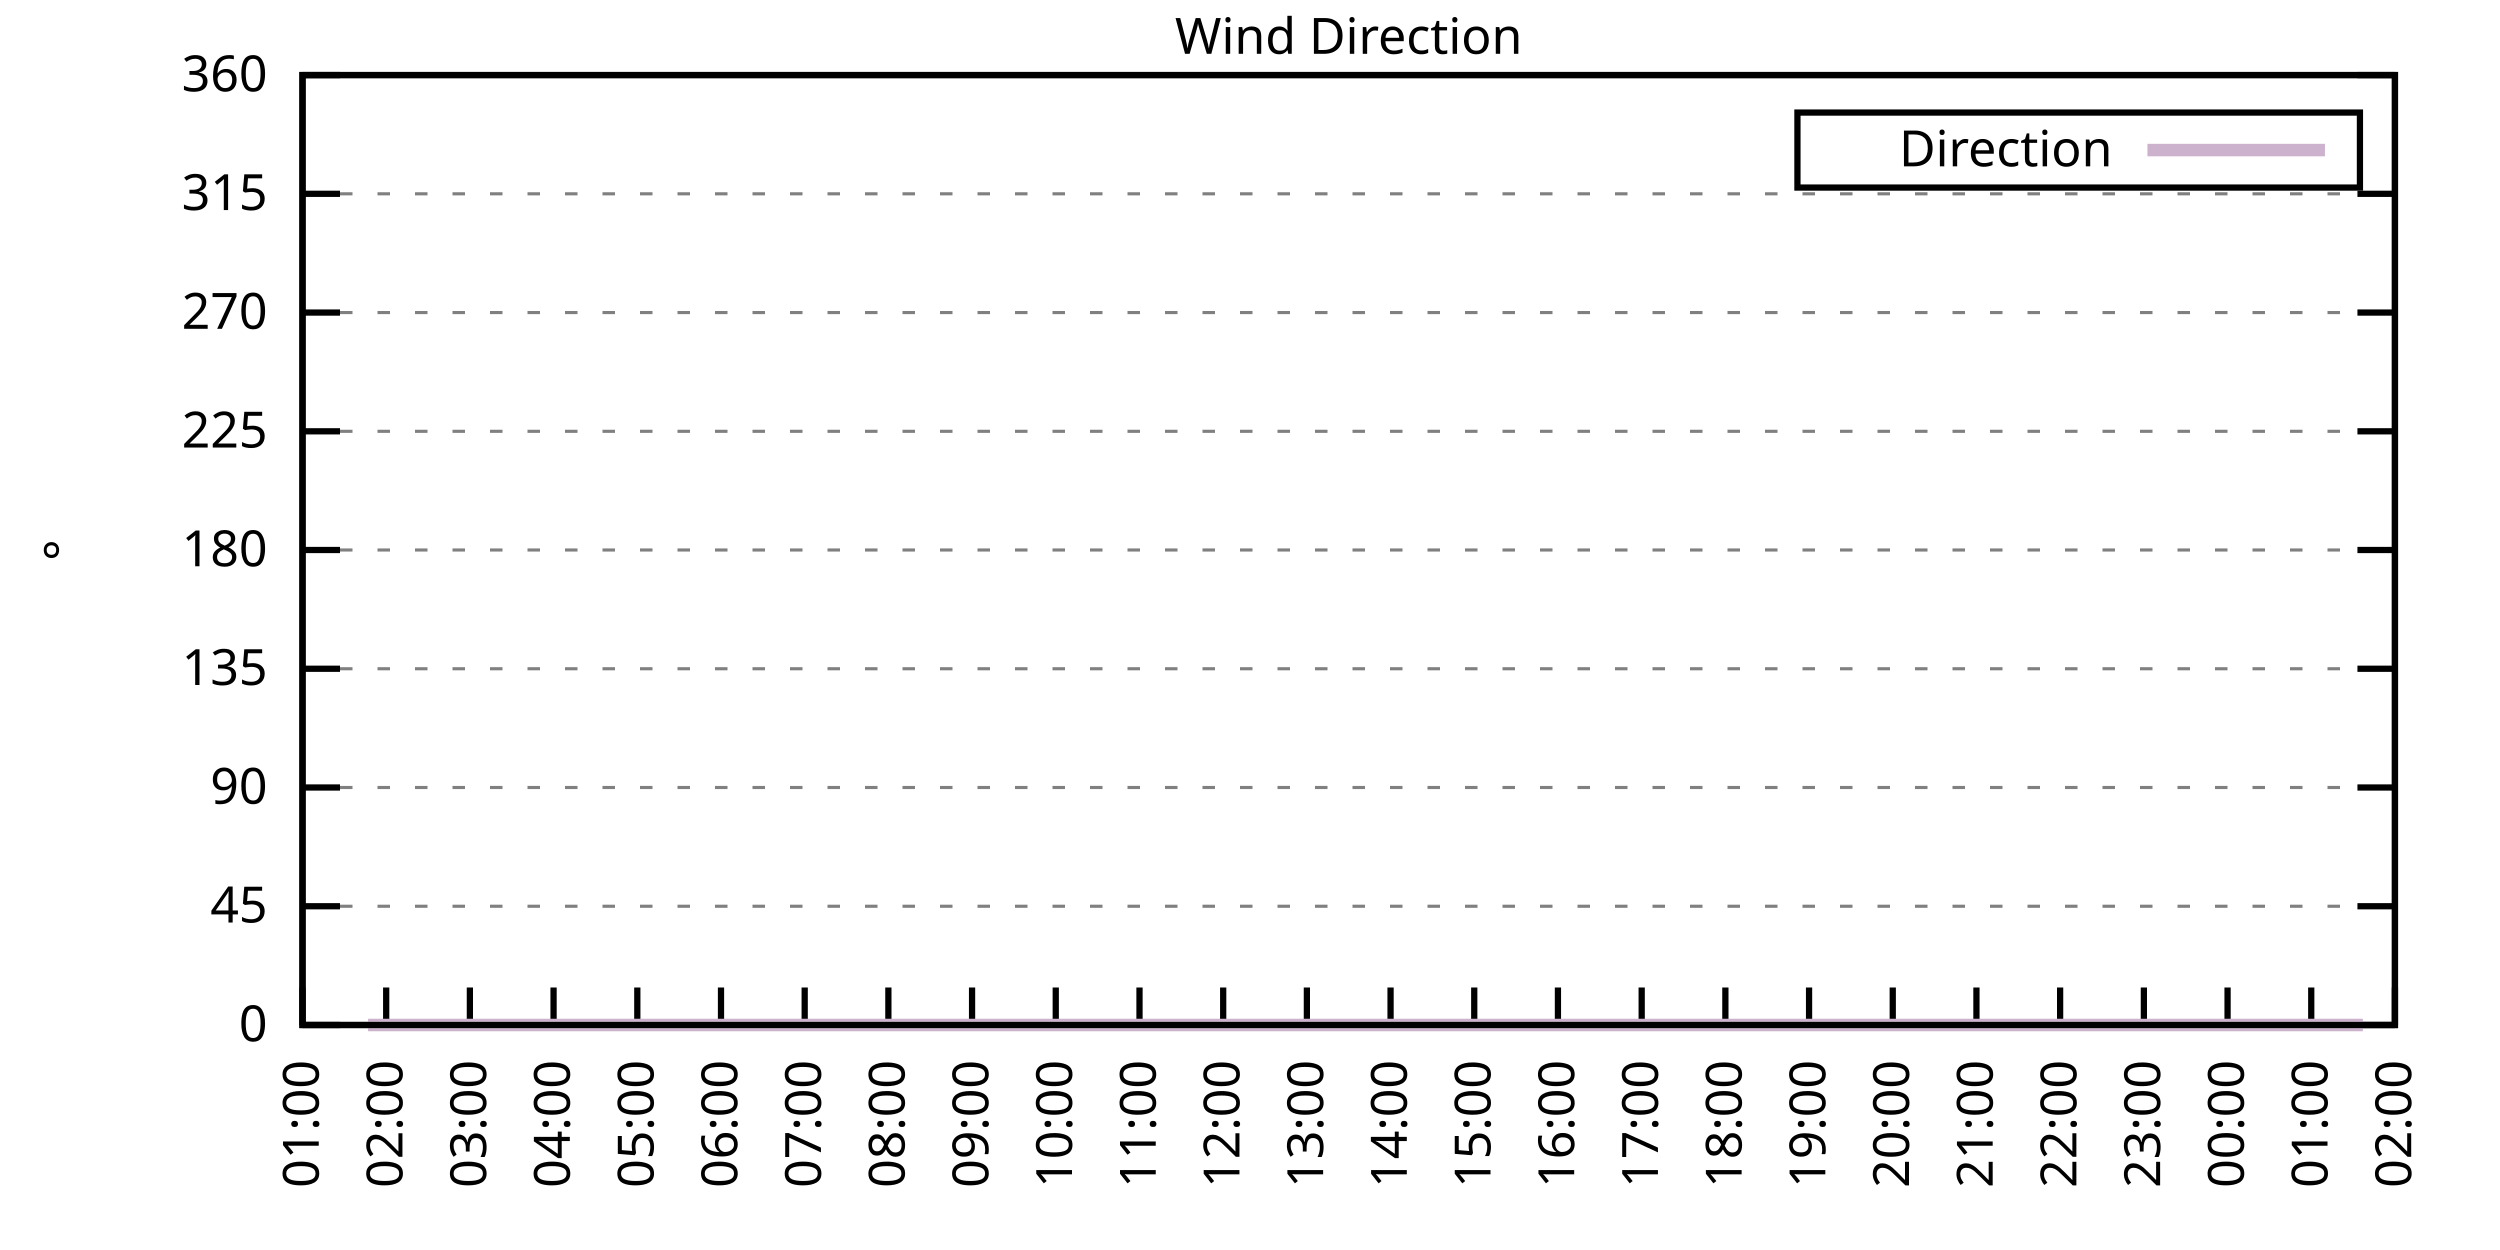
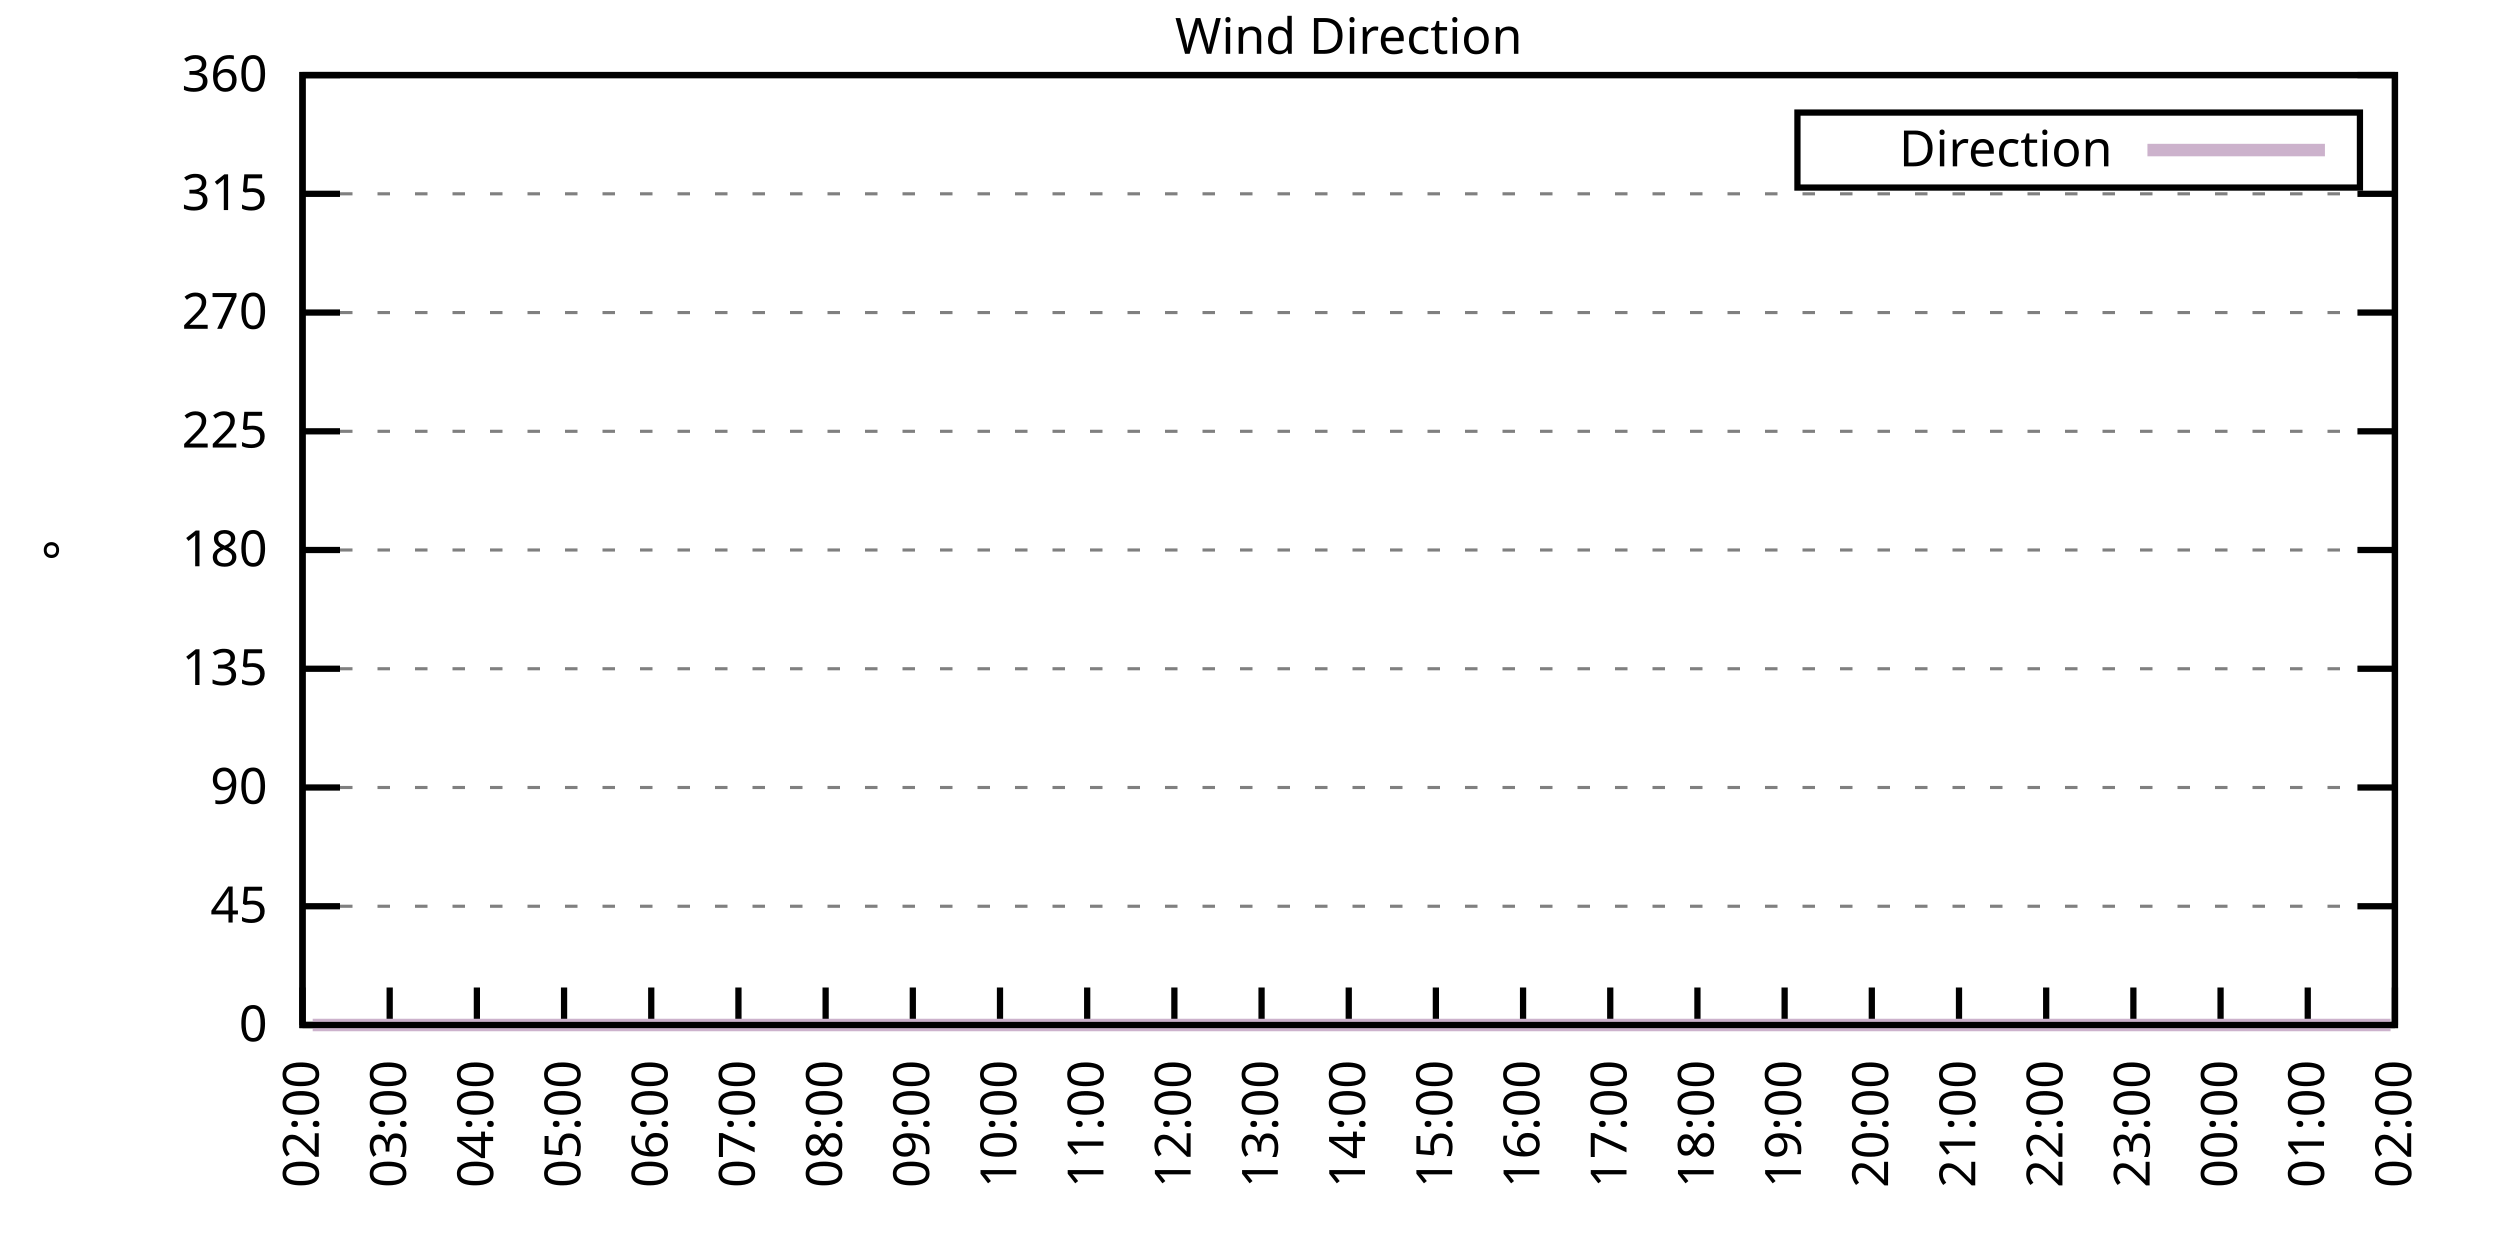
<svg xmlns="http://www.w3.org/2000/svg" xmlns:xlink="http://www.w3.org/1999/xlink" width="400" height="200" viewBox="0 0 400 200">
  <g id="gnuplot_canvas">
    <rect x="0" y="0" width="400" height="200" fill="none" />
    <defs>
      <circle id="gpDot" r="0.5" stroke-width="0.5" stroke="currentColor" />
      <path id="gpPt0" stroke-width="0.333" stroke="currentColor" d="M-1,0 h2 M0,-1 v2" />
      <path id="gpPt1" stroke-width="0.333" stroke="currentColor" d="M-1,-1 L1,1 M1,-1 L-1,1" />
      <path id="gpPt2" stroke-width="0.333" stroke="currentColor" d="M-1,0 L1,0 M0,-1 L0,1 M-1,-1 L1,1 M-1,1 L1,-1" />
      <rect id="gpPt3" stroke-width="0.333" stroke="currentColor" x="-1" y="-1" width="2" height="2" />
      <rect id="gpPt4" stroke-width="0.333" stroke="currentColor" fill="currentColor" x="-1" y="-1" width="2" height="2" />
      <circle id="gpPt5" stroke-width="0.333" stroke="currentColor" cx="0" cy="0" r="1" />
      <use xlink:href="#gpPt5" id="gpPt6" fill="currentColor" stroke="none" />
      <path id="gpPt7" stroke-width="0.333" stroke="currentColor" d="M0,-1.33 L-1.33,0.67 L1.33,0.67 z" />
      <use xlink:href="#gpPt7" id="gpPt8" fill="currentColor" stroke="none" />
      <use xlink:href="#gpPt7" id="gpPt9" stroke="currentColor" transform="rotate(180)" />
      <use xlink:href="#gpPt9" id="gpPt10" fill="currentColor" stroke="none" />
      <use xlink:href="#gpPt3" id="gpPt11" stroke="currentColor" transform="rotate(45)" />
      <use xlink:href="#gpPt11" id="gpPt12" fill="currentColor" stroke="none" />
      <path id="gpPt13" stroke-width="0.333" stroke="currentColor" d="M0,1.330 L1.265,0.411 L0.782,-1.067 L-0.782,-1.076 L-1.265,0.411 z" />
      <use xlink:href="#gpPt13" id="gpPt14" fill="currentColor" stroke="none" />
      <filter id="textbox" filterUnits="objectBoundingBox" x="0" y="0" height="1" width="1">
        <feFlood flood-color="white" flood-opacity="1" result="bgnd" />
        <feComposite in="SourceGraphic" in2="bgnd" operator="atop" />
      </filter>
      <filter id="greybox" filterUnits="objectBoundingBox" x="0" y="0" height="1" width="1">
        <feFlood flood-color="lightgrey" flood-opacity="1" result="grey" />
        <feComposite in="SourceGraphic" in2="grey" operator="atop" />
      </filter>
    </defs>
    <g fill="none" color="white" stroke="currentColor" stroke-width="1.00" stroke-linecap="butt" stroke-linejoin="miter">
</g>
    <g fill="none" color="black" stroke="currentColor" stroke-width="1.00" stroke-linecap="butt" stroke-linejoin="miter">
      <g stroke="none" shape-rendering="crispEdges">
        <polygon fill="rgb(255, 255, 255)" points="48.40,164.00 383.18,164.00 383.18,12.02 48.40,12.02 " />
      </g>
    </g>
    <g fill="none" color="black" stroke="currentColor" stroke-width="1.00" stroke-linecap="butt" stroke-linejoin="miter">
</g>
    <g fill="none" color="black" stroke="black" stroke-width="0.50" stroke-linecap="butt" stroke-linejoin="miter">
</g>
    <g fill="none" color="gray" stroke="currentColor" stroke-width="0.50" stroke-linecap="butt" stroke-linejoin="miter">
      <path stroke="gray" stroke-dasharray="2,4" class="gridline" d="M48.40,164.00 L383.19,164.00  " />
    </g>
    <g fill="none" color="gray" stroke="gray" stroke-width="1.00" stroke-linecap="butt" stroke-linejoin="miter">
</g>
    <g fill="none" color="black" stroke="currentColor" stroke-width="1.00" stroke-linecap="butt" stroke-linejoin="miter">
      <path stroke="black" d="M48.40,164.00 L54.40,164.00 M383.19,164.00 L377.19,164.00  " />
      <g transform="translate(42.80,166.60)" stroke="none" fill="black" font-family="Sans" font-size="8.00" text-anchor="end">
        <text>
          <tspan font-family="Sans"> 0</tspan>
        </text>
      </g>
    </g>
    <g fill="none" color="black" stroke="currentColor" stroke-width="1.00" stroke-linecap="butt" stroke-linejoin="miter">
</g>
    <g fill="none" color="black" stroke="black" stroke-width="0.50" stroke-linecap="butt" stroke-linejoin="miter">
</g>
    <g fill="none" color="gray" stroke="currentColor" stroke-width="0.50" stroke-linecap="butt" stroke-linejoin="miter">
      <path stroke="gray" stroke-dasharray="2,4" class="gridline" d="M48.40,145.00 L383.19,145.00  " />
    </g>
    <g fill="none" color="gray" stroke="gray" stroke-width="1.00" stroke-linecap="butt" stroke-linejoin="miter">
</g>
    <g fill="none" color="black" stroke="currentColor" stroke-width="1.00" stroke-linecap="butt" stroke-linejoin="miter">
      <path stroke="black" d="M48.40,145.00 L54.40,145.00 M383.19,145.00 L377.19,145.00  " />
      <g transform="translate(42.80,147.60)" stroke="none" fill="black" font-family="Sans" font-size="8.00" text-anchor="end">
        <text>
          <tspan font-family="Sans"> 45</tspan>
        </text>
      </g>
    </g>
    <g fill="none" color="black" stroke="currentColor" stroke-width="1.00" stroke-linecap="butt" stroke-linejoin="miter">
</g>
    <g fill="none" color="black" stroke="black" stroke-width="0.50" stroke-linecap="butt" stroke-linejoin="miter">
</g>
    <g fill="none" color="gray" stroke="currentColor" stroke-width="0.50" stroke-linecap="butt" stroke-linejoin="miter">
      <path stroke="gray" stroke-dasharray="2,4" class="gridline" d="M48.40,126.00 L383.19,126.00  " />
    </g>
    <g fill="none" color="gray" stroke="gray" stroke-width="1.00" stroke-linecap="butt" stroke-linejoin="miter">
</g>
    <g fill="none" color="black" stroke="currentColor" stroke-width="1.00" stroke-linecap="butt" stroke-linejoin="miter">
      <path stroke="black" d="M48.40,126.00 L54.40,126.00 M383.19,126.00 L377.19,126.00  " />
      <g transform="translate(42.80,128.60)" stroke="none" fill="black" font-family="Sans" font-size="8.00" text-anchor="end">
        <text>
          <tspan font-family="Sans"> 90</tspan>
        </text>
      </g>
    </g>
    <g fill="none" color="black" stroke="currentColor" stroke-width="1.00" stroke-linecap="butt" stroke-linejoin="miter">
</g>
    <g fill="none" color="black" stroke="black" stroke-width="0.50" stroke-linecap="butt" stroke-linejoin="miter">
</g>
    <g fill="none" color="gray" stroke="currentColor" stroke-width="0.50" stroke-linecap="butt" stroke-linejoin="miter">
      <path stroke="gray" stroke-dasharray="2,4" class="gridline" d="M48.40,107.00 L383.19,107.00  " />
    </g>
    <g fill="none" color="gray" stroke="gray" stroke-width="1.00" stroke-linecap="butt" stroke-linejoin="miter">
</g>
    <g fill="none" color="black" stroke="currentColor" stroke-width="1.00" stroke-linecap="butt" stroke-linejoin="miter">
      <path stroke="black" d="M48.40,107.00 L54.40,107.00 M383.19,107.00 L377.19,107.00  " />
      <g transform="translate(42.80,109.60)" stroke="none" fill="black" font-family="Sans" font-size="8.00" text-anchor="end">
        <text>
          <tspan font-family="Sans"> 135</tspan>
        </text>
      </g>
    </g>
    <g fill="none" color="black" stroke="currentColor" stroke-width="1.00" stroke-linecap="butt" stroke-linejoin="miter">
</g>
    <g fill="none" color="black" stroke="black" stroke-width="0.50" stroke-linecap="butt" stroke-linejoin="miter">
</g>
    <g fill="none" color="gray" stroke="currentColor" stroke-width="0.50" stroke-linecap="butt" stroke-linejoin="miter">
      <path stroke="gray" stroke-dasharray="2,4" class="gridline" d="M48.40,88.00 L383.19,88.00  " />
    </g>
    <g fill="none" color="gray" stroke="gray" stroke-width="1.00" stroke-linecap="butt" stroke-linejoin="miter">
</g>
    <g fill="none" color="black" stroke="currentColor" stroke-width="1.00" stroke-linecap="butt" stroke-linejoin="miter">
      <path stroke="black" d="M48.40,88.00 L54.40,88.00 M383.19,88.00 L377.19,88.00  " />
      <g transform="translate(42.80,90.60)" stroke="none" fill="black" font-family="Sans" font-size="8.00" text-anchor="end">
        <text>
          <tspan font-family="Sans"> 180</tspan>
        </text>
      </g>
    </g>
    <g fill="none" color="black" stroke="currentColor" stroke-width="1.00" stroke-linecap="butt" stroke-linejoin="miter">
</g>
    <g fill="none" color="black" stroke="black" stroke-width="0.50" stroke-linecap="butt" stroke-linejoin="miter">
</g>
    <g fill="none" color="gray" stroke="currentColor" stroke-width="0.50" stroke-linecap="butt" stroke-linejoin="miter">
      <path stroke="gray" stroke-dasharray="2,4" class="gridline" d="M48.40,69.01 L383.19,69.01  " />
    </g>
    <g fill="none" color="gray" stroke="gray" stroke-width="1.00" stroke-linecap="butt" stroke-linejoin="miter">
</g>
    <g fill="none" color="black" stroke="currentColor" stroke-width="1.00" stroke-linecap="butt" stroke-linejoin="miter">
      <path stroke="black" d="M48.40,69.01 L54.40,69.01 M383.19,69.01 L377.19,69.01  " />
      <g transform="translate(42.80,71.61)" stroke="none" fill="black" font-family="Sans" font-size="8.00" text-anchor="end">
        <text>
          <tspan font-family="Sans"> 225</tspan>
        </text>
      </g>
    </g>
    <g fill="none" color="black" stroke="currentColor" stroke-width="1.00" stroke-linecap="butt" stroke-linejoin="miter">
</g>
    <g fill="none" color="black" stroke="black" stroke-width="0.50" stroke-linecap="butt" stroke-linejoin="miter">
</g>
    <g fill="none" color="gray" stroke="currentColor" stroke-width="0.50" stroke-linecap="butt" stroke-linejoin="miter">
      <path stroke="gray" stroke-dasharray="2,4" class="gridline" d="M48.40,50.01 L383.19,50.01  " />
    </g>
    <g fill="none" color="gray" stroke="gray" stroke-width="1.00" stroke-linecap="butt" stroke-linejoin="miter">
</g>
    <g fill="none" color="black" stroke="currentColor" stroke-width="1.00" stroke-linecap="butt" stroke-linejoin="miter">
      <path stroke="black" d="M48.40,50.01 L54.40,50.01 M383.19,50.01 L377.19,50.01  " />
      <g transform="translate(42.80,52.61)" stroke="none" fill="black" font-family="Sans" font-size="8.00" text-anchor="end">
        <text>
          <tspan font-family="Sans"> 270</tspan>
        </text>
      </g>
    </g>
    <g fill="none" color="black" stroke="currentColor" stroke-width="1.00" stroke-linecap="butt" stroke-linejoin="miter">
</g>
    <g fill="none" color="black" stroke="black" stroke-width="0.50" stroke-linecap="butt" stroke-linejoin="miter">
</g>
    <g fill="none" color="gray" stroke="currentColor" stroke-width="0.50" stroke-linecap="butt" stroke-linejoin="miter">
      <path stroke="gray" stroke-dasharray="2,4" class="gridline" d="M48.40,31.01 L383.19,31.01  " />
    </g>
    <g fill="none" color="gray" stroke="gray" stroke-width="1.00" stroke-linecap="butt" stroke-linejoin="miter">
</g>
    <g fill="none" color="black" stroke="currentColor" stroke-width="1.00" stroke-linecap="butt" stroke-linejoin="miter">
      <path stroke="black" d="M48.40,31.01 L54.40,31.01 M383.19,31.01 L377.19,31.01  " />
      <g transform="translate(42.80,33.61)" stroke="none" fill="black" font-family="Sans" font-size="8.00" text-anchor="end">
        <text>
          <tspan font-family="Sans"> 315</tspan>
        </text>
      </g>
    </g>
    <g fill="none" color="black" stroke="currentColor" stroke-width="1.00" stroke-linecap="butt" stroke-linejoin="miter">
</g>
    <g fill="none" color="black" stroke="black" stroke-width="0.50" stroke-linecap="butt" stroke-linejoin="miter">
</g>
    <g fill="none" color="gray" stroke="currentColor" stroke-width="0.50" stroke-linecap="butt" stroke-linejoin="miter">
      <path stroke="gray" stroke-dasharray="2,4" class="gridline" d="M48.40,12.01 L383.19,12.01  " />
    </g>
    <g fill="none" color="gray" stroke="gray" stroke-width="1.00" stroke-linecap="butt" stroke-linejoin="miter">
</g>
    <g fill="none" color="black" stroke="currentColor" stroke-width="1.00" stroke-linecap="butt" stroke-linejoin="miter">
      <path stroke="black" d="M48.40,12.01 L54.40,12.01 M383.19,12.01 L377.19,12.01  " />
      <g transform="translate(42.80,14.61)" stroke="none" fill="black" font-family="Sans" font-size="8.00" text-anchor="end">
        <text>
          <tspan font-family="Sans"> 360</tspan>
        </text>
      </g>
    </g>
    <g fill="none" color="black" stroke="currentColor" stroke-width="1.00" stroke-linecap="butt" stroke-linejoin="miter">
      <path stroke="black" d="M48.40,164.00 L48.40,158.00  " />
      <g transform="translate(51.00,169.60) rotate(270.00)" stroke="none" fill="black" font-family="Sans" font-size="8.00" text-anchor="end">
        <text>
-           <tspan font-family="Sans">01:00</tspan>
-         </text>
-       </g>
-     </g>
-     <g fill="none" color="black" stroke="currentColor" stroke-width="1.00" stroke-linecap="butt" stroke-linejoin="miter">
-       <path stroke="black" d="M61.79,164.00 L61.79,158.00  " />
-       <g transform="translate(64.39,169.60) rotate(270.00)" stroke="none" fill="black" font-family="Sans" font-size="8.00" text-anchor="end">
-         <text>
          <tspan font-family="Sans">02:00</tspan>
        </text>
      </g>
    </g>
    <g fill="none" color="black" stroke="currentColor" stroke-width="1.00" stroke-linecap="butt" stroke-linejoin="miter">
-       <path stroke="black" d="M75.18,164.00 L75.18,158.00  " />
-       <g transform="translate(77.78,169.60) rotate(270.00)" stroke="none" fill="black" font-family="Sans" font-size="8.00" text-anchor="end">
+       <path stroke="black" d="M62.35,164.00 L62.35,158.00  " />
+       <g transform="translate(64.95,169.60) rotate(270.00)" stroke="none" fill="black" font-family="Sans" font-size="8.00" text-anchor="end">
        <text>
          <tspan font-family="Sans">03:00</tspan>
        </text>
      </g>
    </g>
    <g fill="none" color="black" stroke="currentColor" stroke-width="1.00" stroke-linecap="butt" stroke-linejoin="miter">
-       <path stroke="black" d="M88.57,164.00 L88.57,158.00  " />
-       <g transform="translate(91.17,169.60) rotate(270.00)" stroke="none" fill="black" font-family="Sans" font-size="8.00" text-anchor="end">
+       <path stroke="black" d="M76.30,164.00 L76.30,158.00  " />
+       <g transform="translate(78.90,169.60) rotate(270.00)" stroke="none" fill="black" font-family="Sans" font-size="8.00" text-anchor="end">
        <text>
          <tspan font-family="Sans">04:00</tspan>
        </text>
      </g>
    </g>
    <g fill="none" color="black" stroke="currentColor" stroke-width="1.00" stroke-linecap="butt" stroke-linejoin="miter">
-       <path stroke="black" d="M101.97,164.00 L101.97,158.00  " />
-       <g transform="translate(104.57,169.60) rotate(270.00)" stroke="none" fill="black" font-family="Sans" font-size="8.00" text-anchor="end">
+       <path stroke="black" d="M90.25,164.00 L90.25,158.00  " />
+       <g transform="translate(92.85,169.60) rotate(270.00)" stroke="none" fill="black" font-family="Sans" font-size="8.00" text-anchor="end">
        <text>
          <tspan font-family="Sans">05:00</tspan>
        </text>
      </g>
    </g>
    <g fill="none" color="black" stroke="currentColor" stroke-width="1.00" stroke-linecap="butt" stroke-linejoin="miter">
-       <path stroke="black" d="M115.36,164.00 L115.36,158.00  " />
-       <g transform="translate(117.96,169.60) rotate(270.00)" stroke="none" fill="black" font-family="Sans" font-size="8.00" text-anchor="end">
+       <path stroke="black" d="M104.20,164.00 L104.20,158.00  " />
+       <g transform="translate(106.80,169.60) rotate(270.00)" stroke="none" fill="black" font-family="Sans" font-size="8.00" text-anchor="end">
        <text>
          <tspan font-family="Sans">06:00</tspan>
        </text>
      </g>
    </g>
    <g fill="none" color="black" stroke="currentColor" stroke-width="1.00" stroke-linecap="butt" stroke-linejoin="miter">
-       <path stroke="black" d="M128.75,164.00 L128.75,158.00  " />
-       <g transform="translate(131.35,169.60) rotate(270.00)" stroke="none" fill="black" font-family="Sans" font-size="8.00" text-anchor="end">
+       <path stroke="black" d="M118.15,164.00 L118.15,158.00  " />
+       <g transform="translate(120.75,169.60) rotate(270.00)" stroke="none" fill="black" font-family="Sans" font-size="8.00" text-anchor="end">
        <text>
          <tspan font-family="Sans">07:00</tspan>
        </text>
      </g>
    </g>
    <g fill="none" color="black" stroke="currentColor" stroke-width="1.00" stroke-linecap="butt" stroke-linejoin="miter">
-       <path stroke="black" d="M142.14,164.00 L142.14,158.00  " />
-       <g transform="translate(144.74,169.60) rotate(270.00)" stroke="none" fill="black" font-family="Sans" font-size="8.00" text-anchor="end">
+       <path stroke="black" d="M132.10,164.00 L132.10,158.00  " />
+       <g transform="translate(134.70,169.60) rotate(270.00)" stroke="none" fill="black" font-family="Sans" font-size="8.00" text-anchor="end">
        <text>
          <tspan font-family="Sans">08:00</tspan>
        </text>
      </g>
    </g>
    <g fill="none" color="black" stroke="currentColor" stroke-width="1.00" stroke-linecap="butt" stroke-linejoin="miter">
-       <path stroke="black" d="M155.53,164.00 L155.53,158.00  " />
-       <g transform="translate(158.13,169.60) rotate(270.00)" stroke="none" fill="black" font-family="Sans" font-size="8.00" text-anchor="end">
+       <path stroke="black" d="M146.05,164.00 L146.05,158.00  " />
+       <g transform="translate(148.65,169.60) rotate(270.00)" stroke="none" fill="black" font-family="Sans" font-size="8.00" text-anchor="end">
        <text>
          <tspan font-family="Sans">09:00</tspan>
        </text>
      </g>
    </g>
    <g fill="none" color="black" stroke="currentColor" stroke-width="1.00" stroke-linecap="butt" stroke-linejoin="miter">
-       <path stroke="black" d="M168.92,164.00 L168.92,158.00  " />
-       <g transform="translate(171.52,169.60) rotate(270.00)" stroke="none" fill="black" font-family="Sans" font-size="8.00" text-anchor="end">
+       <path stroke="black" d="M160.00,164.00 L160.00,158.00  " />
+       <g transform="translate(162.60,169.60) rotate(270.00)" stroke="none" fill="black" font-family="Sans" font-size="8.00" text-anchor="end">
        <text>
          <tspan font-family="Sans">10:00</tspan>
        </text>
      </g>
    </g>
    <g fill="none" color="black" stroke="currentColor" stroke-width="1.00" stroke-linecap="butt" stroke-linejoin="miter">
-       <path stroke="black" d="M182.32,164.00 L182.32,158.00  " />
-       <g transform="translate(184.92,169.60) rotate(270.00)" stroke="none" fill="black" font-family="Sans" font-size="8.00" text-anchor="end">
+       <path stroke="black" d="M173.95,164.00 L173.95,158.00  " />
+       <g transform="translate(176.55,169.60) rotate(270.00)" stroke="none" fill="black" font-family="Sans" font-size="8.00" text-anchor="end">
        <text>
          <tspan font-family="Sans">11:00</tspan>
        </text>
      </g>
    </g>
    <g fill="none" color="black" stroke="currentColor" stroke-width="1.00" stroke-linecap="butt" stroke-linejoin="miter">
-       <path stroke="black" d="M195.71,164.00 L195.71,158.00  " />
-       <g transform="translate(198.31,169.60) rotate(270.00)" stroke="none" fill="black" font-family="Sans" font-size="8.00" text-anchor="end">
+       <path stroke="black" d="M187.90,164.00 L187.90,158.00  " />
+       <g transform="translate(190.50,169.60) rotate(270.00)" stroke="none" fill="black" font-family="Sans" font-size="8.00" text-anchor="end">
        <text>
          <tspan font-family="Sans">12:00</tspan>
        </text>
      </g>
    </g>
    <g fill="none" color="black" stroke="currentColor" stroke-width="1.00" stroke-linecap="butt" stroke-linejoin="miter">
-       <path stroke="black" d="M209.10,164.00 L209.10,158.00  " />
-       <g transform="translate(211.70,169.60) rotate(270.00)" stroke="none" fill="black" font-family="Sans" font-size="8.00" text-anchor="end">
+       <path stroke="black" d="M201.85,164.00 L201.85,158.00  " />
+       <g transform="translate(204.45,169.60) rotate(270.00)" stroke="none" fill="black" font-family="Sans" font-size="8.00" text-anchor="end">
        <text>
          <tspan font-family="Sans">13:00</tspan>
        </text>
      </g>
    </g>
    <g fill="none" color="black" stroke="currentColor" stroke-width="1.00" stroke-linecap="butt" stroke-linejoin="miter">
-       <path stroke="black" d="M222.49,164.00 L222.49,158.00  " />
-       <g transform="translate(225.09,169.60) rotate(270.00)" stroke="none" fill="black" font-family="Sans" font-size="8.00" text-anchor="end">
+       <path stroke="black" d="M215.80,164.00 L215.80,158.00  " />
+       <g transform="translate(218.40,169.60) rotate(270.00)" stroke="none" fill="black" font-family="Sans" font-size="8.00" text-anchor="end">
        <text>
          <tspan font-family="Sans">14:00</tspan>
        </text>
      </g>
    </g>
    <g fill="none" color="black" stroke="currentColor" stroke-width="1.00" stroke-linecap="butt" stroke-linejoin="miter">
-       <path stroke="black" d="M235.88,164.00 L235.88,158.00  " />
-       <g transform="translate(238.48,169.60) rotate(270.00)" stroke="none" fill="black" font-family="Sans" font-size="8.00" text-anchor="end">
+       <path stroke="black" d="M229.74,164.00 L229.74,158.00  " />
+       <g transform="translate(232.34,169.60) rotate(270.00)" stroke="none" fill="black" font-family="Sans" font-size="8.00" text-anchor="end">
        <text>
          <tspan font-family="Sans">15:00</tspan>
        </text>
      </g>
    </g>
    <g fill="none" color="black" stroke="currentColor" stroke-width="1.00" stroke-linecap="butt" stroke-linejoin="miter">
-       <path stroke="black" d="M249.27,164.00 L249.27,158.00  " />
-       <g transform="translate(251.87,169.60) rotate(270.00)" stroke="none" fill="black" font-family="Sans" font-size="8.00" text-anchor="end">
+       <path stroke="black" d="M243.69,164.00 L243.69,158.00  " />
+       <g transform="translate(246.29,169.60) rotate(270.00)" stroke="none" fill="black" font-family="Sans" font-size="8.00" text-anchor="end">
        <text>
          <tspan font-family="Sans">16:00</tspan>
        </text>
      </g>
    </g>
    <g fill="none" color="black" stroke="currentColor" stroke-width="1.00" stroke-linecap="butt" stroke-linejoin="miter">
-       <path stroke="black" d="M262.67,164.00 L262.67,158.00  " />
-       <g transform="translate(265.27,169.60) rotate(270.00)" stroke="none" fill="black" font-family="Sans" font-size="8.00" text-anchor="end">
+       <path stroke="black" d="M257.64,164.00 L257.64,158.00  " />
+       <g transform="translate(260.24,169.60) rotate(270.00)" stroke="none" fill="black" font-family="Sans" font-size="8.00" text-anchor="end">
        <text>
          <tspan font-family="Sans">17:00</tspan>
        </text>
      </g>
    </g>
    <g fill="none" color="black" stroke="currentColor" stroke-width="1.00" stroke-linecap="butt" stroke-linejoin="miter">
-       <path stroke="black" d="M276.06,164.00 L276.06,158.00  " />
-       <g transform="translate(278.66,169.60) rotate(270.00)" stroke="none" fill="black" font-family="Sans" font-size="8.00" text-anchor="end">
+       <path stroke="black" d="M271.59,164.00 L271.59,158.00  " />
+       <g transform="translate(274.19,169.60) rotate(270.00)" stroke="none" fill="black" font-family="Sans" font-size="8.00" text-anchor="end">
        <text>
          <tspan font-family="Sans">18:00</tspan>
        </text>
      </g>
    </g>
    <g fill="none" color="black" stroke="currentColor" stroke-width="1.00" stroke-linecap="butt" stroke-linejoin="miter">
-       <path stroke="black" d="M289.45,164.00 L289.45,158.00  " />
-       <g transform="translate(292.05,169.60) rotate(270.00)" stroke="none" fill="black" font-family="Sans" font-size="8.00" text-anchor="end">
+       <path stroke="black" d="M285.54,164.00 L285.54,158.00  " />
+       <g transform="translate(288.14,169.60) rotate(270.00)" stroke="none" fill="black" font-family="Sans" font-size="8.00" text-anchor="end">
        <text>
          <tspan font-family="Sans">19:00</tspan>
        </text>
      </g>
    </g>
    <g fill="none" color="black" stroke="currentColor" stroke-width="1.00" stroke-linecap="butt" stroke-linejoin="miter">
-       <path stroke="black" d="M302.84,164.00 L302.84,158.00  " />
-       <g transform="translate(305.44,169.60) rotate(270.00)" stroke="none" fill="black" font-family="Sans" font-size="8.00" text-anchor="end">
+       <path stroke="black" d="M299.49,164.00 L299.49,158.00  " />
+       <g transform="translate(302.09,169.60) rotate(270.00)" stroke="none" fill="black" font-family="Sans" font-size="8.00" text-anchor="end">
        <text>
          <tspan font-family="Sans">20:00</tspan>
        </text>
      </g>
    </g>
    <g fill="none" color="black" stroke="currentColor" stroke-width="1.00" stroke-linecap="butt" stroke-linejoin="miter">
-       <path stroke="black" d="M316.23,164.00 L316.23,158.00  " />
-       <g transform="translate(318.83,169.60) rotate(270.00)" stroke="none" fill="black" font-family="Sans" font-size="8.00" text-anchor="end">
+       <path stroke="black" d="M313.44,164.00 L313.44,158.00  " />
+       <g transform="translate(316.04,169.60) rotate(270.00)" stroke="none" fill="black" font-family="Sans" font-size="8.00" text-anchor="end">
        <text>
          <tspan font-family="Sans">21:00</tspan>
        </text>
      </g>
    </g>
    <g fill="none" color="black" stroke="currentColor" stroke-width="1.00" stroke-linecap="butt" stroke-linejoin="miter">
-       <path stroke="black" d="M329.62,164.00 L329.62,158.00  " />
-       <g transform="translate(332.22,169.60) rotate(270.00)" stroke="none" fill="black" font-family="Sans" font-size="8.00" text-anchor="end">
+       <path stroke="black" d="M327.39,164.00 L327.39,158.00  " />
+       <g transform="translate(329.99,169.60) rotate(270.00)" stroke="none" fill="black" font-family="Sans" font-size="8.00" text-anchor="end">
        <text>
          <tspan font-family="Sans">22:00</tspan>
        </text>
      </g>
    </g>
    <g fill="none" color="black" stroke="currentColor" stroke-width="1.00" stroke-linecap="butt" stroke-linejoin="miter">
-       <path stroke="black" d="M343.02,164.00 L343.02,158.00  " />
-       <g transform="translate(345.62,169.60) rotate(270.00)" stroke="none" fill="black" font-family="Sans" font-size="8.00" text-anchor="end">
+       <path stroke="black" d="M341.34,164.00 L341.34,158.00  " />
+       <g transform="translate(343.94,169.60) rotate(270.00)" stroke="none" fill="black" font-family="Sans" font-size="8.00" text-anchor="end">
        <text>
          <tspan font-family="Sans">23:00</tspan>
        </text>
      </g>
    </g>
    <g fill="none" color="black" stroke="currentColor" stroke-width="1.00" stroke-linecap="butt" stroke-linejoin="miter">
-       <path stroke="black" d="M356.41,164.00 L356.41,158.00  " />
-       <g transform="translate(359.01,169.60) rotate(270.00)" stroke="none" fill="black" font-family="Sans" font-size="8.00" text-anchor="end">
+       <path stroke="black" d="M355.29,164.00 L355.29,158.00  " />
+       <g transform="translate(357.89,169.60) rotate(270.00)" stroke="none" fill="black" font-family="Sans" font-size="8.00" text-anchor="end">
        <text>
          <tspan font-family="Sans">00:00</tspan>
        </text>
      </g>
    </g>
    <g fill="none" color="black" stroke="currentColor" stroke-width="1.00" stroke-linecap="butt" stroke-linejoin="miter">
-       <path stroke="black" d="M369.80,164.00 L369.80,158.00  " />
-       <g transform="translate(372.40,169.60) rotate(270.00)" stroke="none" fill="black" font-family="Sans" font-size="8.00" text-anchor="end">
+       <path stroke="black" d="M369.24,164.00 L369.24,158.00  " />
+       <g transform="translate(371.84,169.60) rotate(270.00)" stroke="none" fill="black" font-family="Sans" font-size="8.00" text-anchor="end">
        <text>
          <tspan font-family="Sans">01:00</tspan>
        </text>
      </g>
    </g>
    <g fill="none" color="black" stroke="currentColor" stroke-width="1.00" stroke-linecap="butt" stroke-linejoin="miter">
      <path stroke="black" d="M383.19,164.00 L383.19,158.00  " />
      <g transform="translate(385.79,169.60) rotate(270.00)" stroke="none" fill="black" font-family="Sans" font-size="8.00" text-anchor="end">
        <text>
          <tspan font-family="Sans">02:00</tspan>
        </text>
      </g>
    </g>
    <g fill="none" color="black" stroke="currentColor" stroke-width="1.00" stroke-linecap="butt" stroke-linejoin="miter">
</g>
    <g fill="none" color="black" stroke="currentColor" stroke-width="1.00" stroke-linecap="butt" stroke-linejoin="miter">
      <path stroke="black" d="M48.40,12.01 L48.40,164.00 L383.19,164.00 L383.19,12.01 L48.40,12.01 Z  " />
    </g>
    <g fill="none" color="black" stroke="currentColor" stroke-width="1.00" stroke-linecap="butt" stroke-linejoin="miter">
</g>
    <g fill="none" color="black" stroke="currentColor" stroke-width="1.00" stroke-linecap="butt" stroke-linejoin="miter">
      <path stroke="black" d="M287.59,30.01 L287.59,18.01 L377.59,18.01 L377.59,30.01 L287.59,30.01 Z  " />
    </g>
    <g id="Wind_direction_plot_1">
      <g fill="none" color="white" stroke="black" stroke-width="2.00" stroke-linecap="butt" stroke-linejoin="miter">
</g>
      <g fill="none" color="black" stroke="currentColor" stroke-width="2.00" stroke-linecap="butt" stroke-linejoin="miter">
        <g transform="translate(337.99,26.61)" stroke="none" fill="black" font-family="Sans" font-size="8.00" text-anchor="end">
          <text>
            <tspan font-family="Sans">Direction</tspan>
          </text>
        </g>
      </g>
      <g fill="none" color="black" stroke="currentColor" stroke-width="2.00" stroke-linecap="butt" stroke-linejoin="miter">
-         <path stroke="rgb(204, 178, 204)" d="M343.59,24.01 L371.99,24.01 M58.89,164.00 L61.57,164.00 L63.35,164.00 L65.14,164.00 L68.04,164.00 L70.50,164.00   L72.73,164.00 L74.74,164.00 L76.97,164.00 L79.42,164.00 L81.66,164.00 L83.66,164.00 L86.12,164.00 L87.91,164.00   L90.14,164.00 L92.37,164.00 L94.82,164.00 L97.06,164.00 L99.29,164.00 L101.30,164.00 L103.98,164.00 L105.98,164.00   L108.44,164.00 L110.22,164.00 L112.90,164.00 L114.69,164.00 L117.14,164.00 L119.60,164.00 L121.38,164.00 L123.84,164.00   L125.85,164.00 L128.30,164.00 L130.54,164.00 L132.99,164.00 L135.00,164.00 L137.01,164.00 L139.69,164.00 L141.47,164.00   L143.93,164.00 L148.39,164.00 L150.62,164.00 L153.08,164.00 L155.09,164.00 L157.54,164.00 L159.55,164.00 L162.01,164.00   L164.01,164.00 L166.25,164.00 L168.70,164.00 L170.71,164.00 L173.17,164.00 L174.95,164.00 L177.63,164.00 L179.41,164.00   L182.09,164.00 L184.10,164.00 L186.56,164.00 L188.79,164.00 L190.80,164.00 L193.03,164.00 L195.04,164.00 L197.49,164.00   L199.95,164.00 L202.18,164.00 L204.19,164.00 L206.64,164.00 L208.88,164.00 L210.88,164.00 L213.34,164.00 L215.35,164.00   L217.58,164.00 L220.04,164.00 L222.04,164.00 L224.50,164.00 L226.73,164.00 L228.74,164.00 L231.20,164.00 L233.43,164.00   L235.21,164.00 L237.89,164.00 L239.68,164.00 L241.91,164.00 L244.36,164.00 L246.60,164.00 L249.05,164.00 L251.28,164.00   L253.29,164.00 L255.52,164.00 L257.98,164.00 L259.99,164.00 L262.00,164.00 L264.67,164.00 L266.46,164.00 L269.14,164.00   L271.15,164.00 L273.60,164.00 L275.83,164.00 L277.84,164.00 L280.07,164.00 L282.53,164.00 L284.54,164.00 L286.99,164.00   L289.00,164.00 L291.46,164.00 L293.24,164.00 L295.70,164.00 L298.15,164.00 L299.94,164.00 L302.62,164.00 L304.63,164.00   L306.63,164.00 L309.31,164.00 L311.10,164.00 L313.78,164.00 L315.79,164.00 L317.79,164.00 L320.47,164.00 L322.26,164.00   L324.94,164.00 L326.95,164.00 L328.95,164.00 L331.63,164.00 L333.86,164.00 L335.65,164.00 L338.33,164.00 L340.34,164.00   L342.35,164.00 L344.58,164.00 L347.26,164.00 L349.26,164.00 L351.50,164.00 L353.95,164.00 L356.18,164.00 L357.97,164.00   L360.20,164.00 L362.66,164.00 L364.66,164.00 L367.12,164.00 L369.58,164.00 L371.36,164.00 L374.04,164.00 L376.27,164.00   L378.06,164.00  " />
+         <path stroke="rgb(204, 178, 204)" d="M343.59,24.01 L371.99,24.01 M50.03,164.00 L51.89,164.00 L54.91,164.00 L57.47,164.00 L59.79,164.00 L61.88,164.00   L64.21,164.00 L66.77,164.00 L69.09,164.00 L71.18,164.00 L73.74,164.00 L75.60,164.00 L77.93,164.00 L80.25,164.00   L82.81,164.00 L85.13,164.00 L87.46,164.00 L89.55,164.00 L92.34,164.00 L94.43,164.00 L96.99,164.00 L98.85,164.00   L101.64,164.00 L103.50,164.00 L106.06,164.00 L108.62,164.00 L110.48,164.00 L113.03,164.00 L115.13,164.00 L117.68,164.00   L120.01,164.00 L122.57,164.00 L124.66,164.00 L126.75,164.00 L129.54,164.00 L131.40,164.00 L133.96,164.00 L138.61,164.00   L140.93,164.00 L143.49,164.00 L145.58,164.00 L148.14,164.00 L150.23,164.00 L152.79,164.00 L154.88,164.00 L157.21,164.00   L159.76,164.00 L161.86,164.00 L164.41,164.00 L166.27,164.00 L169.06,164.00 L170.92,164.00 L173.71,164.00 L175.81,164.00   L178.36,164.00 L180.69,164.00 L182.78,164.00 L185.11,164.00 L187.20,164.00 L189.76,164.00 L192.31,164.00 L194.64,164.00   L196.73,164.00 L199.29,164.00 L201.61,164.00 L203.71,164.00 L206.26,164.00 L208.36,164.00 L210.68,164.00 L213.24,164.00   L215.33,164.00 L217.89,164.00 L220.21,164.00 L222.30,164.00 L224.86,164.00 L227.19,164.00 L229.05,164.00 L231.84,164.00   L233.70,164.00 L236.02,164.00 L238.58,164.00 L240.90,164.00 L243.46,164.00 L245.79,164.00 L247.88,164.00 L250.20,164.00   L252.76,164.00 L254.85,164.00 L256.95,164.00 L259.74,164.00 L261.60,164.00 L264.39,164.00 L266.48,164.00 L269.04,164.00   L271.36,164.00 L273.45,164.00 L275.78,164.00 L278.34,164.00 L280.43,164.00 L282.99,164.00 L285.08,164.00 L287.64,164.00   L289.50,164.00 L292.05,164.00 L294.61,164.00 L296.47,164.00 L299.26,164.00 L301.35,164.00 L303.44,164.00 L306.23,164.00   L308.09,164.00 L310.88,164.00 L312.98,164.00 L315.07,164.00 L317.86,164.00 L319.72,164.00 L322.51,164.00 L324.60,164.00   L326.69,164.00 L329.48,164.00 L331.81,164.00 L333.67,164.00 L336.46,164.00 L338.55,164.00 L340.64,164.00 L342.97,164.00   L345.76,164.00 L347.85,164.00 L350.18,164.00 L352.73,164.00 L355.06,164.00 L356.92,164.00 L359.24,164.00 L361.80,164.00   L363.89,164.00 L366.45,164.00 L369.01,164.00 L370.87,164.00 L373.66,164.00 L375.98,164.00 L377.84,164.00 L380.17,164.00   L382.49,164.00  " />
      </g>
    </g>
    <g fill="none" color="black" stroke="currentColor" stroke-width="2.00" stroke-linecap="butt" stroke-linejoin="miter">
</g>
    <g fill="none" color="black" stroke="black" stroke-width="1.00" stroke-linecap="butt" stroke-linejoin="miter">
</g>
    <g fill="none" color="black" stroke="currentColor" stroke-width="1.00" stroke-linecap="butt" stroke-linejoin="miter">
      <path stroke="black" d="M48.40,12.01 L48.40,164.00 L383.19,164.00 L383.19,12.01 L48.40,12.01 Z  " />
      <g transform="translate(12.80,88.01) rotate(270.00)" stroke="none" fill="black" font-family="Sans" font-size="8.00" text-anchor="middle">
        <text>
          <tspan font-family="Sans">°</tspan>
        </text>
      </g>
    </g>
    <g fill="none" color="black" stroke="currentColor" stroke-width="1.00" stroke-linecap="butt" stroke-linejoin="miter">
</g>
    <g fill="none" color="black" stroke="currentColor" stroke-width="1.00" stroke-linecap="butt" stroke-linejoin="miter">
      <g transform="translate(215.79,8.61)" stroke="none" fill="black" font-family="Sans" font-size="8.00" text-anchor="middle">
        <text>
          <tspan font-family="Sans">Wind Direction</tspan>
        </text>
      </g>
    </g>
    <g fill="none" color="black" stroke="currentColor" stroke-width="1.00" stroke-linecap="butt" stroke-linejoin="miter">
</g>
  </g>
</svg>
